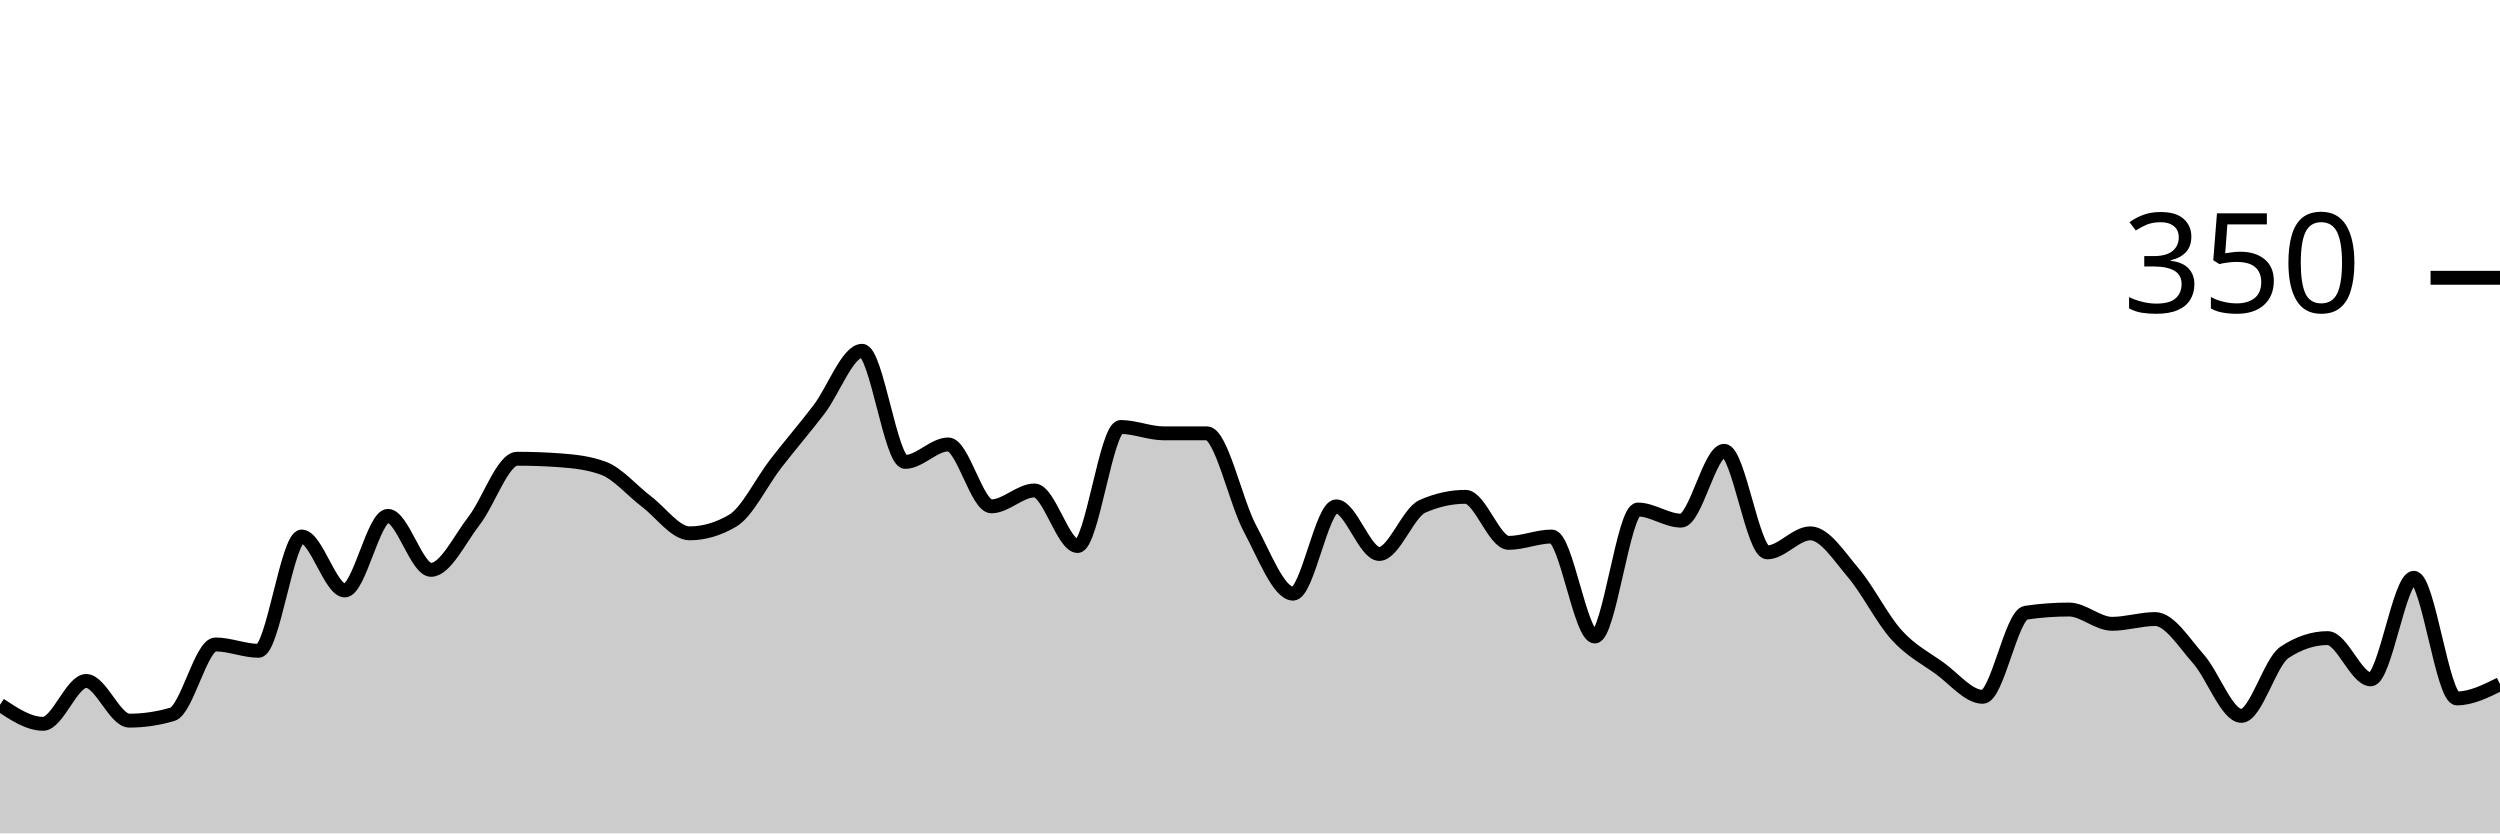
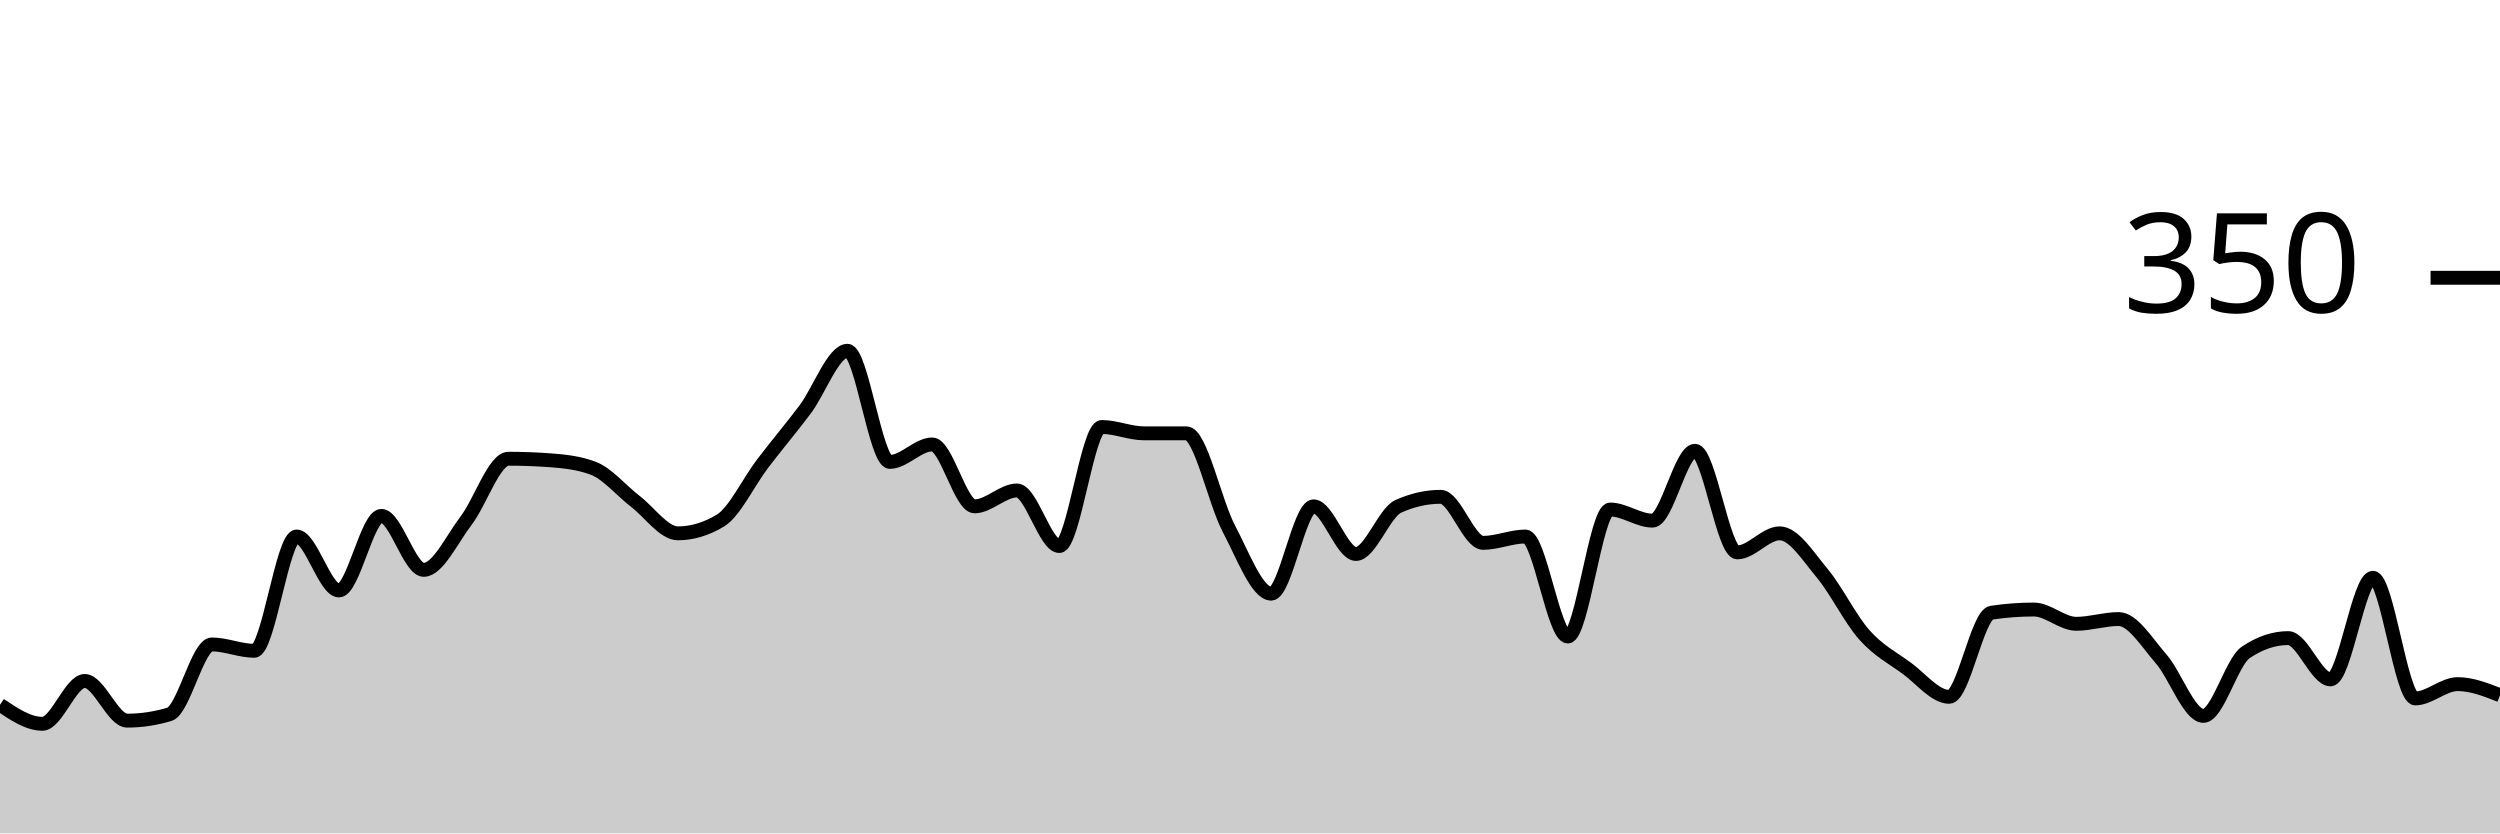
<svg xmlns="http://www.w3.org/2000/svg" viewBox="0 0 180 60">
  <g transform="translate(0,20)">
-     <path class="area" fill="rgba(0, 0, 0, 0.2)" d="M0,30.743C1.034,31.429,2.069,32.114,3.103,32.114C4.138,32.114,5.172,29.029,6.207,29.029C7.241,29.029,8.276,31.886,9.31,31.886C10.345,31.886,11.379,31.733,12.414,31.429C13.448,31.124,14.483,26.4,15.517,26.4C16.552,26.4,17.586,26.857,18.621,26.857C19.655,26.857,20.69,18.629,21.724,18.629C22.759,18.629,23.793,22.514,24.828,22.514C25.862,22.514,26.897,17.143,27.931,17.143C28.966,17.143,30,21.029,31.034,21.029C32.069,21.029,33.103,18.819,34.138,17.486C35.172,16.152,36.207,13.029,37.241,13.029C38.276,13.029,39.31,13.067,40.345,13.143C41.379,13.219,42.414,13.333,43.448,13.714C44.483,14.095,45.517,15.333,46.552,16.114C47.586,16.895,48.621,18.4,49.655,18.4C50.69,18.4,51.724,18.095,52.759,17.486C53.793,16.876,54.828,14.705,55.862,13.371C56.897,12.038,57.931,10.838,58.966,9.486C60,8.133,61.034,5.257,62.069,5.257C63.103,5.257,64.138,13.257,65.172,13.257C66.207,13.257,67.241,12,68.276,12C69.31,12,70.345,16.457,71.379,16.457C72.414,16.457,73.448,15.314,74.483,15.314C75.517,15.314,76.552,19.314,77.586,19.314C78.621,19.314,79.655,10.743,80.69,10.743C81.724,10.743,82.759,11.2,83.793,11.2C84.828,11.2,85.862,11.2,86.897,11.2C87.931,11.2,88.966,16.133,90,18.057C91.034,19.981,92.069,22.743,93.103,22.743C94.138,22.743,95.172,16.457,96.207,16.457C97.241,16.457,98.276,19.886,99.31,19.886C100.345,19.886,101.379,16.914,102.414,16.457C103.448,16,104.483,15.771,105.517,15.771C106.552,15.771,107.586,19.086,108.621,19.086C109.655,19.086,110.69,18.629,111.724,18.629C112.759,18.629,113.793,25.829,114.828,25.829C115.862,25.829,116.897,16.686,117.931,16.686C118.966,16.686,120,17.486,121.034,17.486C122.069,17.486,123.103,12.457,124.138,12.457C125.172,12.457,126.207,19.771,127.241,19.771C128.276,19.771,129.31,18.4,130.345,18.4C131.379,18.4,132.414,20.038,133.448,21.257C134.483,22.476,135.517,24.571,136.552,25.714C137.586,26.857,138.621,27.371,139.655,28.114C140.69,28.857,141.724,30.171,142.759,30.171C143.793,30.171,144.828,24.267,145.862,24.114C146.897,23.962,147.931,23.886,148.966,23.886C150,23.886,151.034,24.914,152.069,24.914C153.103,24.914,154.138,24.571,155.172,24.571C156.207,24.571,157.241,26.267,158.276,27.429C159.31,28.59,160.345,31.543,161.379,31.543C162.414,31.543,163.448,27.657,164.483,26.971C165.517,26.286,166.552,25.943,167.586,25.943C168.621,25.943,169.655,28.914,170.69,28.914C171.724,28.914,172.759,21.6,173.793,21.6C174.828,21.6,175.862,30.286,176.897,30.286C177.931,30.286,178.966,29.771,180,29.257L180,40C178.966,40,177.931,40,176.897,40C175.862,40,174.828,40,173.793,40C172.759,40,171.724,40,170.69,40C169.655,40,168.621,40,167.586,40C166.552,40,165.517,40,164.483,40C163.448,40,162.414,40,161.379,40C160.345,40,159.31,40,158.276,40C157.241,40,156.207,40,155.172,40C154.138,40,153.103,40,152.069,40C151.034,40,150,40,148.966,40C147.931,40,146.897,40,145.862,40C144.828,40,143.793,40,142.759,40C141.724,40,140.69,40,139.655,40C138.621,40,137.586,40,136.552,40C135.517,40,134.483,40,133.448,40C132.414,40,131.379,40,130.345,40C129.31,40,128.276,40,127.241,40C126.207,40,125.172,40,124.138,40C123.103,40,122.069,40,121.034,40C120,40,118.966,40,117.931,40C116.897,40,115.862,40,114.828,40C113.793,40,112.759,40,111.724,40C110.69,40,109.655,40,108.621,40C107.586,40,106.552,40,105.517,40C104.483,40,103.448,40,102.414,40C101.379,40,100.345,40,99.31,40C98.276,40,97.241,40,96.207,40C95.172,40,94.138,40,93.103,40C92.069,40,91.034,40,90,40C88.966,40,87.931,40,86.897,40C85.862,40,84.828,40,83.793,40C82.759,40,81.724,40,80.69,40C79.655,40,78.621,40,77.586,40C76.552,40,75.517,40,74.483,40C73.448,40,72.414,40,71.379,40C70.345,40,69.31,40,68.276,40C67.241,40,66.207,40,65.172,40C64.138,40,63.103,40,62.069,40C61.034,40,60,40,58.966,40C57.931,40,56.897,40,55.862,40C54.828,40,53.793,40,52.759,40C51.724,40,50.69,40,49.655,40C48.621,40,47.586,40,46.552,40C45.517,40,44.483,40,43.448,40C42.414,40,41.379,40,40.345,40C39.31,40,38.276,40,37.241,40C36.207,40,35.172,40,34.138,40C33.103,40,32.069,40,31.034,40C30,40,28.966,40,27.931,40C26.897,40,25.862,40,24.828,40C23.793,40,22.759,40,21.724,40C20.69,40,19.655,40,18.621,40C17.586,40,16.552,40,15.517,40C14.483,40,13.448,40,12.414,40C11.379,40,10.345,40,9.31,40C8.276,40,7.241,40,6.207,40C5.172,40,4.138,40,3.103,40C2.069,40,1.034,40,0,40Z" />
-     <path class="line" stroke="black" fill="none" d="M0,30.743C1.034,31.429,2.069,32.114,3.103,32.114C4.138,32.114,5.172,29.029,6.207,29.029C7.241,29.029,8.276,31.886,9.31,31.886C10.345,31.886,11.379,31.733,12.414,31.429C13.448,31.124,14.483,26.4,15.517,26.4C16.552,26.4,17.586,26.857,18.621,26.857C19.655,26.857,20.69,18.629,21.724,18.629C22.759,18.629,23.793,22.514,24.828,22.514C25.862,22.514,26.897,17.143,27.931,17.143C28.966,17.143,30,21.029,31.034,21.029C32.069,21.029,33.103,18.819,34.138,17.486C35.172,16.152,36.207,13.029,37.241,13.029C38.276,13.029,39.31,13.067,40.345,13.143C41.379,13.219,42.414,13.333,43.448,13.714C44.483,14.095,45.517,15.333,46.552,16.114C47.586,16.895,48.621,18.4,49.655,18.4C50.69,18.4,51.724,18.095,52.759,17.486C53.793,16.876,54.828,14.705,55.862,13.371C56.897,12.038,57.931,10.838,58.966,9.486C60,8.133,61.034,5.257,62.069,5.257C63.103,5.257,64.138,13.257,65.172,13.257C66.207,13.257,67.241,12,68.276,12C69.31,12,70.345,16.457,71.379,16.457C72.414,16.457,73.448,15.314,74.483,15.314C75.517,15.314,76.552,19.314,77.586,19.314C78.621,19.314,79.655,10.743,80.69,10.743C81.724,10.743,82.759,11.2,83.793,11.2C84.828,11.2,85.862,11.2,86.897,11.2C87.931,11.2,88.966,16.133,90,18.057C91.034,19.981,92.069,22.743,93.103,22.743C94.138,22.743,95.172,16.457,96.207,16.457C97.241,16.457,98.276,19.886,99.31,19.886C100.345,19.886,101.379,16.914,102.414,16.457C103.448,16,104.483,15.771,105.517,15.771C106.552,15.771,107.586,19.086,108.621,19.086C109.655,19.086,110.69,18.629,111.724,18.629C112.759,18.629,113.793,25.829,114.828,25.829C115.862,25.829,116.897,16.686,117.931,16.686C118.966,16.686,120,17.486,121.034,17.486C122.069,17.486,123.103,12.457,124.138,12.457C125.172,12.457,126.207,19.771,127.241,19.771C128.276,19.771,129.31,18.4,130.345,18.4C131.379,18.4,132.414,20.038,133.448,21.257C134.483,22.476,135.517,24.571,136.552,25.714C137.586,26.857,138.621,27.371,139.655,28.114C140.69,28.857,141.724,30.171,142.759,30.171C143.793,30.171,144.828,24.267,145.862,24.114C146.897,23.962,147.931,23.886,148.966,23.886C150,23.886,151.034,24.914,152.069,24.914C153.103,24.914,154.138,24.571,155.172,24.571C156.207,24.571,157.241,26.267,158.276,27.429C159.31,28.59,160.345,31.543,161.379,31.543C162.414,31.543,163.448,27.657,164.483,26.971C165.517,26.286,166.552,25.943,167.586,25.943C168.621,25.943,169.655,28.914,170.69,28.914C171.724,28.914,172.759,21.6,173.793,21.6C174.828,21.6,175.862,30.286,176.897,30.286C177.931,30.286,178.966,29.771,180,29.257" />
+     <path class="area" fill="rgba(0, 0, 0, 0.2)" d="M0,30.743C1.017,31.429,2.034,32.114,3.051,32.114C4.068,32.114,5.085,29.029,6.102,29.029C7.119,29.029,8.136,31.886,9.153,31.886C10.169,31.886,11.186,31.733,12.203,31.429C13.22,31.124,14.237,26.4,15.254,26.4C16.271,26.4,17.288,26.857,18.305,26.857C19.322,26.857,20.339,18.629,21.356,18.629C22.373,18.629,23.39,22.514,24.407,22.514C25.424,22.514,26.441,17.143,27.458,17.143C28.475,17.143,29.492,21.029,30.508,21.029C31.525,21.029,32.542,18.819,33.559,17.486C34.576,16.152,35.593,13.029,36.61,13.029C37.627,13.029,38.644,13.067,39.661,13.143C40.678,13.219,41.695,13.333,42.712,13.714C43.729,14.095,44.746,15.333,45.763,16.114C46.78,16.895,47.797,18.4,48.814,18.4C49.831,18.4,50.847,18.095,51.864,17.486C52.881,16.876,53.898,14.705,54.915,13.371C55.932,12.038,56.949,10.838,57.966,9.486C58.983,8.133,60,5.257,61.017,5.257C62.034,5.257,63.051,13.257,64.068,13.257C65.085,13.257,66.102,12,67.119,12C68.136,12,69.153,16.457,70.169,16.457C71.186,16.457,72.203,15.314,73.22,15.314C74.237,15.314,75.254,19.314,76.271,19.314C77.288,19.314,78.305,10.743,79.322,10.743C80.339,10.743,81.356,11.2,82.373,11.2C83.39,11.2,84.407,11.2,85.424,11.2C86.441,11.2,87.458,16.133,88.475,18.057C89.492,19.981,90.508,22.743,91.525,22.743C92.542,22.743,93.559,16.457,94.576,16.457C95.593,16.457,96.61,19.886,97.627,19.886C98.644,19.886,99.661,16.914,100.678,16.457C101.695,16,102.712,15.771,103.729,15.771C104.746,15.771,105.763,19.086,106.78,19.086C107.797,19.086,108.814,18.629,109.831,18.629C110.847,18.629,111.864,25.829,112.881,25.829C113.898,25.829,114.915,16.686,115.932,16.686C116.949,16.686,117.966,17.486,118.983,17.486C120,17.486,121.017,12.457,122.034,12.457C123.051,12.457,124.068,19.771,125.085,19.771C126.102,19.771,127.119,18.4,128.136,18.4C129.153,18.4,130.169,20.038,131.186,21.257C132.203,22.476,133.22,24.571,134.237,25.714C135.254,26.857,136.271,27.371,137.288,28.114C138.305,28.857,139.322,30.171,140.339,30.171C141.356,30.171,142.373,24.267,143.39,24.114C144.407,23.962,145.424,23.886,146.441,23.886C147.458,23.886,148.475,24.914,149.492,24.914C150.508,24.914,151.525,24.571,152.542,24.571C153.559,24.571,154.576,26.267,155.593,27.429C156.61,28.59,157.627,31.543,158.644,31.543C159.661,31.543,160.678,27.657,161.695,26.971C162.712,26.286,163.729,25.943,164.746,25.943C165.763,25.943,166.78,28.914,167.797,28.914C168.814,28.914,169.831,21.6,170.847,21.6C171.864,21.6,172.881,30.286,173.898,30.286C174.915,30.286,175.932,29.257,176.949,29.257C177.966,29.257,178.983,29.657,180,30.057L180,40C178.983,40,177.966,40,176.949,40C175.932,40,174.915,40,173.898,40C172.881,40,171.864,40,170.847,40C169.831,40,168.814,40,167.797,40C166.78,40,165.763,40,164.746,40C163.729,40,162.712,40,161.695,40C160.678,40,159.661,40,158.644,40C157.627,40,156.61,40,155.593,40C154.576,40,153.559,40,152.542,40C151.525,40,150.508,40,149.492,40C148.475,40,147.458,40,146.441,40C145.424,40,144.407,40,143.39,40C142.373,40,141.356,40,140.339,40C139.322,40,138.305,40,137.288,40C136.271,40,135.254,40,134.237,40C133.22,40,132.203,40,131.186,40C130.169,40,129.153,40,128.136,40C127.119,40,126.102,40,125.085,40C124.068,40,123.051,40,122.034,40C121.017,40,120,40,118.983,40C117.966,40,116.949,40,115.932,40C114.915,40,113.898,40,112.881,40C111.864,40,110.847,40,109.831,40C108.814,40,107.797,40,106.78,40C105.763,40,104.746,40,103.729,40C102.712,40,101.695,40,100.678,40C99.661,40,98.644,40,97.627,40C96.61,40,95.593,40,94.576,40C93.559,40,92.542,40,91.525,40C90.508,40,89.492,40,88.475,40C87.458,40,86.441,40,85.424,40C84.407,40,83.39,40,82.373,40C81.356,40,80.339,40,79.322,40C78.305,40,77.288,40,76.271,40C75.254,40,74.237,40,73.22,40C72.203,40,71.186,40,70.169,40C69.153,40,68.136,40,67.119,40C66.102,40,65.085,40,64.068,40C63.051,40,62.034,40,61.017,40C60,40,58.983,40,57.966,40C56.949,40,55.932,40,54.915,40C53.898,40,52.881,40,51.864,40C50.847,40,49.831,40,48.814,40C47.797,40,46.78,40,45.763,40C44.746,40,43.729,40,42.712,40C41.695,40,40.678,40,39.661,40C38.644,40,37.627,40,36.61,40C35.593,40,34.576,40,33.559,40C32.542,40,31.525,40,30.508,40C29.492,40,28.475,40,27.458,40C26.441,40,25.424,40,24.407,40C23.39,40,22.373,40,21.356,40C20.339,40,19.322,40,18.305,40C17.288,40,16.271,40,15.254,40C14.237,40,13.22,40,12.203,40C11.186,40,10.169,40,9.153,40C8.136,40,7.119,40,6.102,40C5.085,40,4.068,40,3.051,40C2.034,40,1.017,40,0,40Z" />
+     <path class="line" stroke="black" fill="none" d="M0,30.743C1.017,31.429,2.034,32.114,3.051,32.114C4.068,32.114,5.085,29.029,6.102,29.029C7.119,29.029,8.136,31.886,9.153,31.886C10.169,31.886,11.186,31.733,12.203,31.429C13.22,31.124,14.237,26.4,15.254,26.4C16.271,26.4,17.288,26.857,18.305,26.857C19.322,26.857,20.339,18.629,21.356,18.629C22.373,18.629,23.39,22.514,24.407,22.514C25.424,22.514,26.441,17.143,27.458,17.143C28.475,17.143,29.492,21.029,30.508,21.029C31.525,21.029,32.542,18.819,33.559,17.486C34.576,16.152,35.593,13.029,36.61,13.029C37.627,13.029,38.644,13.067,39.661,13.143C40.678,13.219,41.695,13.333,42.712,13.714C43.729,14.095,44.746,15.333,45.763,16.114C46.78,16.895,47.797,18.4,48.814,18.4C49.831,18.4,50.847,18.095,51.864,17.486C52.881,16.876,53.898,14.705,54.915,13.371C55.932,12.038,56.949,10.838,57.966,9.486C58.983,8.133,60,5.257,61.017,5.257C62.034,5.257,63.051,13.257,64.068,13.257C65.085,13.257,66.102,12,67.119,12C68.136,12,69.153,16.457,70.169,16.457C71.186,16.457,72.203,15.314,73.22,15.314C74.237,15.314,75.254,19.314,76.271,19.314C77.288,19.314,78.305,10.743,79.322,10.743C80.339,10.743,81.356,11.2,82.373,11.2C83.39,11.2,84.407,11.2,85.424,11.2C86.441,11.2,87.458,16.133,88.475,18.057C89.492,19.981,90.508,22.743,91.525,22.743C92.542,22.743,93.559,16.457,94.576,16.457C95.593,16.457,96.61,19.886,97.627,19.886C98.644,19.886,99.661,16.914,100.678,16.457C101.695,16,102.712,15.771,103.729,15.771C104.746,15.771,105.763,19.086,106.78,19.086C107.797,19.086,108.814,18.629,109.831,18.629C110.847,18.629,111.864,25.829,112.881,25.829C113.898,25.829,114.915,16.686,115.932,16.686C116.949,16.686,117.966,17.486,118.983,17.486C120,17.486,121.017,12.457,122.034,12.457C123.051,12.457,124.068,19.771,125.085,19.771C126.102,19.771,127.119,18.4,128.136,18.4C129.153,18.4,130.169,20.038,131.186,21.257C132.203,22.476,133.22,24.571,134.237,25.714C135.254,26.857,136.271,27.371,137.288,28.114C138.305,28.857,139.322,30.171,140.339,30.171C141.356,30.171,142.373,24.267,143.39,24.114C144.407,23.962,145.424,23.886,146.441,23.886C147.458,23.886,148.475,24.914,149.492,24.914C150.508,24.914,151.525,24.571,152.542,24.571C153.559,24.571,154.576,26.267,155.593,27.429C156.61,28.59,157.627,31.543,158.644,31.543C159.661,31.543,160.678,27.657,161.695,26.971C162.712,26.286,163.729,25.943,164.746,25.943C165.763,25.943,166.78,28.914,167.797,28.914C168.814,28.914,169.831,21.6,170.847,21.6C171.864,21.6,172.881,30.286,173.898,30.286C174.915,30.286,175.932,29.257,176.949,29.257C177.966,29.257,178.983,29.657,180,30.057" />
    <path class="axis-ceiling" stroke-width="1" stroke="black" fill="none" d="M175,0L180,0" />
    <text class="axis-ceiling-label" font-family="sans-serif" text-anchor="end" font-size="10px" x="170" y="2.5">350</text>
  </g>
</svg>
